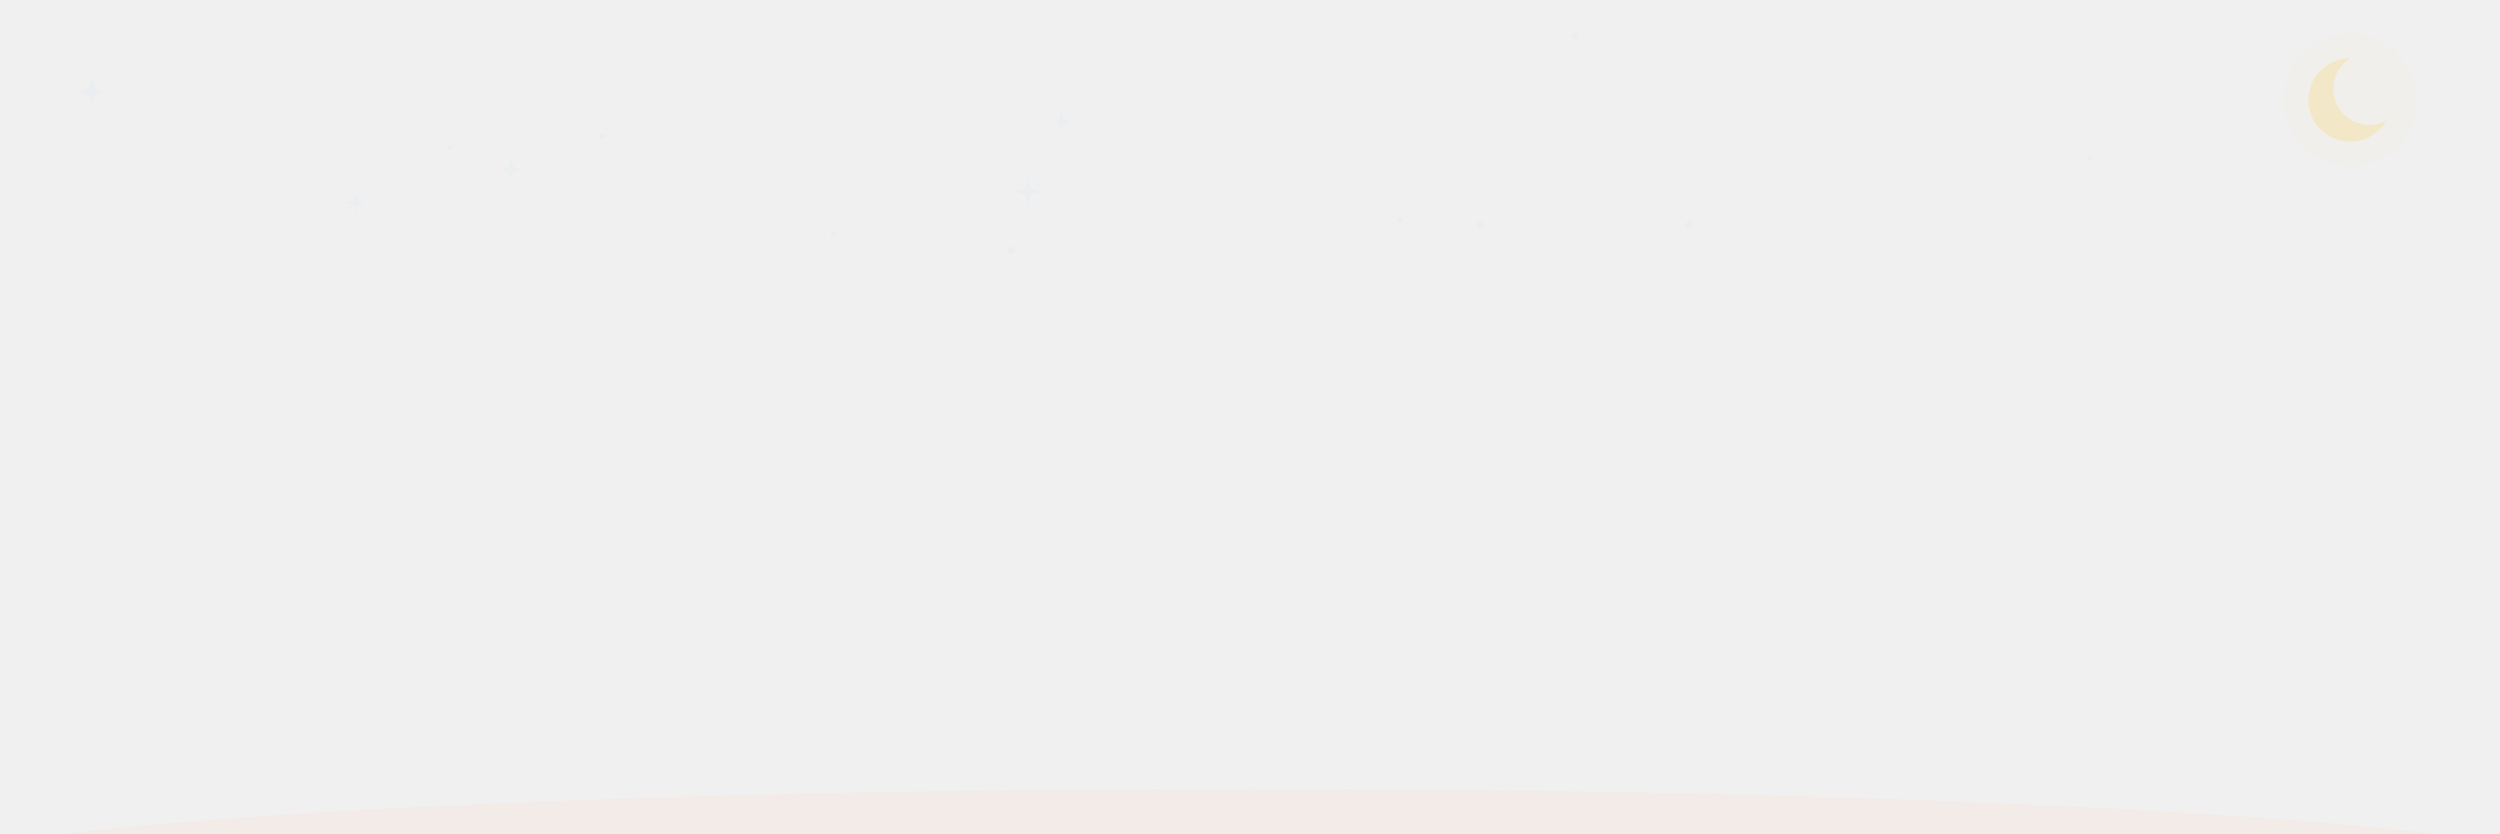
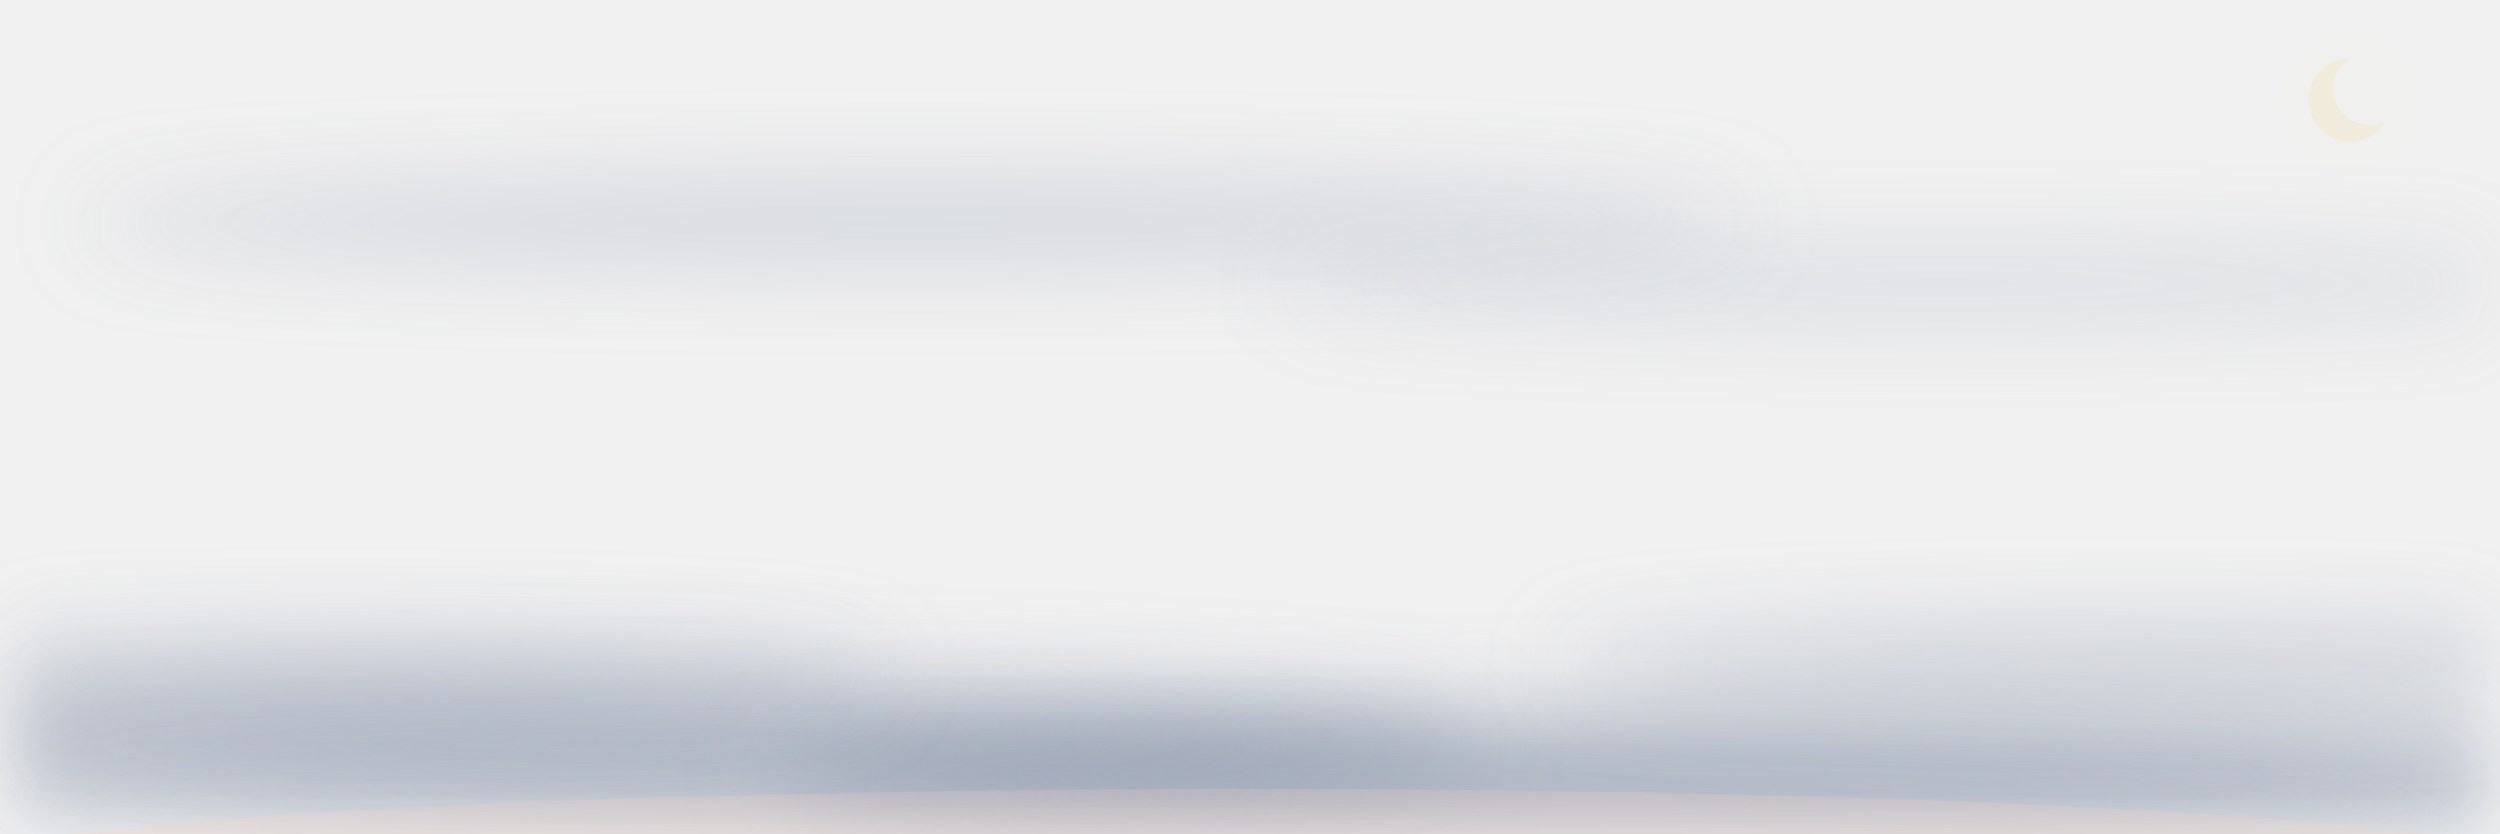
<svg xmlns="http://www.w3.org/2000/svg" viewBox="0 0 900 300" width="900" height="300" font-family="Segoe UI, Ubuntu, Helvetica, Arial, sans-serif">
  <defs>
    <path id="petal" d="M0 0 C-15 -18 -16 -48 0 -62 C16 -48 15 -18 0 0 Z" />
    <path id="leaf" d="M0 0 Q-26 -8 -34 -30 Q-10 -24 0 0 Z" />
    <linearGradient id="pg" x1="0" y1="0" x2="0" y2="-62" gradientUnits="userSpaceOnUse">
      <stop offset="0" stop-color="#FF7A50" />
      <stop offset="1" stop-color="#FFD0BE" />
    </linearGradient>
    <radialGradient id="cg">
      <stop offset="0" stop-color="#FFF3E0" />
      <stop offset="1" stop-color="#FFC79A" />
    </radialGradient>
    <linearGradient id="lg" x1="0" y1="0" x2="-34" y2="-30" gradientUnits="userSpaceOnUse">
      <stop offset="0" stop-color="#8FAE7E" />
      <stop offset="1" stop-color="#B5D3A7" />
    </linearGradient>
  </defs>
-   <g transform="translate(382,44) scale(0.68)">
-     <path d="M0 -5 L1.2 -1.2 L5 0 L1.2 1.2 L0 5 L-1.2 1.2 L-5 0 L-1.2 -1.2 Z" fill="#D9E6F5" opacity="0.2">
-       <animate attributeName="opacity" values="0.15;0.9;0.15" keyTimes="0;0.5;1" dur="3.0s" begin="2.4s" repeatCount="indefinite" />
-     </path>
-   </g>
-   <circle cx="162" cy="53" r="1.0" fill="#D9E6F5" opacity="0.2">
-     <animate attributeName="opacity" values="0.1;0.8;0.1" keyTimes="0;0.5;1" dur="2.1s" begin="0.6s" repeatCount="indefinite" />
-   </circle>
-   <circle cx="504" cy="79" r="1.1" fill="#D9E6F5" opacity="0.2">
-     <animate attributeName="opacity" values="0.1;0.8;0.1" keyTimes="0;0.5;1" dur="4.4s" begin="3.2s" repeatCount="indefinite" />
-   </circle>
-   <g transform="translate(128,73) scale(0.68)">
-     <path d="M0 -5 L1.2 -1.2 L5 0 L1.2 1.2 L0 5 L-1.2 1.2 L-5 0 L-1.2 -1.2 Z" fill="#D9E6F5" opacity="0.2">
-       <animate attributeName="opacity" values="0.15;0.9;0.15" keyTimes="0;0.5;1" dur="1.9s" begin="3.6s" repeatCount="indefinite" />
-     </path>
-   </g>
-   <circle cx="300" cy="84" r="1.1" fill="#D9E6F5" opacity="0.2">
-     <animate attributeName="opacity" values="0.1;0.8;0.1" keyTimes="0;0.5;1" dur="1.8s" begin="3.6s" repeatCount="indefinite" />
-   </circle>
-   <circle cx="567" cy="13" r="1.3" fill="#D9E6F5" opacity="0.2">
-     <animate attributeName="opacity" values="0.1;0.8;0.1" keyTimes="0;0.5;1" dur="3.6s" begin="0.8s" repeatCount="indefinite" />
-   </circle>
-   <g transform="translate(370,69) scale(0.90)">
-     <path d="M0 -5 L1.2 -1.2 L5 0 L1.2 1.2 L0 5 L-1.2 1.2 L-5 0 L-1.2 -1.2 Z" fill="#D9E6F5" opacity="0.2">
-       <animate attributeName="opacity" values="0.15;0.9;0.15" keyTimes="0;0.5;1" dur="2.4s" begin="2.2s" repeatCount="indefinite" />
-     </path>
-   </g>
-   <circle cx="533" cy="81" r="1.4" fill="#D9E6F5" opacity="0.2">
-     <animate attributeName="opacity" values="0.1;0.8;0.1" keyTimes="0;0.5;1" dur="2.7s" begin="1.4s" repeatCount="indefinite" />
-   </circle>
-   <circle cx="752" cy="57" r="0.9" fill="#D9E6F5" opacity="0.2">
-     <animate attributeName="opacity" values="0.1;0.8;0.1" keyTimes="0;0.5;1" dur="3.5s" begin="1.3s" repeatCount="indefinite" />
-   </circle>
-   <g transform="translate(184,61) scale(0.76)">
-     <path d="M0 -5 L1.2 -1.2 L5 0 L1.2 1.2 L0 5 L-1.2 1.2 L-5 0 L-1.2 -1.2 Z" fill="#D9E6F5" opacity="0.2">
-       <animate attributeName="opacity" values="0.15;0.9;0.15" keyTimes="0;0.5;1" dur="1.8s" begin="3.2s" repeatCount="indefinite" />
-     </path>
-   </g>
-   <circle cx="364" cy="90" r="1.4" fill="#D9E6F5" opacity="0.2">
-     <animate attributeName="opacity" values="0.1;0.8;0.1" keyTimes="0;0.5;1" dur="4.4s" begin="3.7s" repeatCount="indefinite" />
-   </circle>
-   <circle cx="217" cy="49" r="1.1" fill="#D9E6F5" opacity="0.2">
-     <animate attributeName="opacity" values="0.1;0.8;0.1" keyTimes="0;0.5;1" dur="2.5s" begin="0.1s" repeatCount="indefinite" />
-   </circle>
-   <g transform="translate(33,33) scale(0.99)">
-     <path d="M0 -5 L1.2 -1.2 L5 0 L1.2 1.2 L0 5 L-1.2 1.2 L-5 0 L-1.2 -1.2 Z" fill="#D9E6F5" opacity="0.2">
-       <animate attributeName="opacity" values="0.15;0.9;0.15" keyTimes="0;0.5;1" dur="4.3s" begin="0.2s" repeatCount="indefinite" />
-     </path>
-   </g>
-   <circle cx="608" cy="81" r="1.4" fill="#D9E6F5" opacity="0.2">
-     <animate attributeName="opacity" values="0.1;0.8;0.1" keyTimes="0;0.5;1" dur="2.6s" begin="2.5s" repeatCount="indefinite" />
-   </circle>
-   <g transform="translate(846,36)" opacity="1.0">
+   <g transform="translate(846,36)" opacity="0.5">
    <mask id="nightmoon">
      <rect x="-22" y="-22" width="44" height="44" fill="white" />
      <circle cx="7" cy="-4" r="13" fill="black" />
    </mask>
    <circle r="24" fill="#F2E6C4" opacity="0.1">
      <animate attributeName="opacity" values="0.07;0.16;0.07" keyTimes="0;0.5;1" dur="6s" repeatCount="indefinite" />
    </circle>
    <circle r="15" fill="#F2E6C4" opacity="0.92" mask="url(#nightmoon)" />
  </g>
-   <g transform="translate(260,-12)" opacity="0">
-     <animate attributeName="opacity" values="0;0.8;0.8;0" keyTimes="0;0.1;0.8;1" dur="12.2s" begin="4.4s" repeatCount="indefinite" />
-     <g>
-       <animateTransform attributeName="transform" type="translate" values="0 0;25 160;50 320" keyTimes="0;0.5;1" dur="12.2s" begin="4.4s" repeatCount="indefinite" />
-       <path d="M0 0 Q-10.5 -4.5 -13.5 -15 Q-4.5 -12 0 0 Z" fill="#9C6C3E">
-         <animateTransform attributeName="transform" type="rotate" values="0;170;350" keyTimes="0;0.5;1" dur="12.2s" begin="4.4s" repeatCount="indefinite" />
-       </path>
-     </g>
-   </g>
-   <g transform="translate(801,-12)" opacity="0">
-     <animate attributeName="opacity" values="0;0.8;0.8;0" keyTimes="0;0.1;0.8;1" dur="10.1s" begin="4.4s" repeatCount="indefinite" />
-     <g>
-       <animateTransform attributeName="transform" type="translate" values="0 0;-38 160;-76 320" keyTimes="0;0.5;1" dur="10.1s" begin="4.4s" repeatCount="indefinite" />
-       <path d="M0 0 Q-10.5 -4.5 -13.5 -15 Q-4.5 -12 0 0 Z" fill="#7E5A34">
-         <animateTransform attributeName="transform" type="rotate" values="0;170;350" keyTimes="0;0.5;1" dur="10.1s" begin="4.4s" repeatCount="indefinite" />
-       </path>
-     </g>
-   </g>
-   <g transform="translate(776,-12)" opacity="0">
-     <animate attributeName="opacity" values="0;0.8;0.8;0" keyTimes="0;0.1;0.8;1" dur="12.5s" begin="2.1s" repeatCount="indefinite" />
-     <g>
-       <animateTransform attributeName="transform" type="translate" values="0 0;-31 160;-63 320" keyTimes="0;0.5;1" dur="12.5s" begin="2.1s" repeatCount="indefinite" />
-       <path d="M0 0 Q-10.5 -4.5 -13.5 -15 Q-4.5 -12 0 0 Z" fill="#8F5230">
-         <animateTransform attributeName="transform" type="rotate" values="0;170;350" keyTimes="0;0.5;1" dur="12.5s" begin="2.1s" repeatCount="indefinite" />
-       </path>
-     </g>
-   </g>
+   <filter id="wx-blur" x="-20%" y="-300%" width="140%" height="700%">
+     <feGaussianBlur stdDeviation="16" />
+   </filter>
+   <ellipse cx="230" cy="268" rx="300" ry="20" fill="#7C89A0" opacity="0.55" filter="url(#wx-blur)">
+     <animateTransform attributeName="transform" type="translate" values="-40 0;40 0;-40 0" calcMode="spline" keySplines="0.4 0 0.6 1;0.4 0 0.6 1" keyTimes="0;0.5;1" dur="36s" begin="-5s" repeatCount="indefinite" />
+   </ellipse>
+   <ellipse cx="620" cy="280" rx="340" ry="22" fill="#7C89A0" opacity="0.5" filter="url(#wx-blur)">
+     <animateTransform attributeName="transform" type="translate" values="-50 0;50 0;-50 0" calcMode="spline" keySplines="0.4 0 0.6 1;0.4 0 0.6 1" keyTimes="0;0.5;1" dur="44s" begin="-20s" repeatCount="indefinite" />
+   </ellipse>
+   <ellipse cx="450" cy="298" rx="470" ry="16" fill="#7C89A0" opacity="0.6" filter="url(#wx-blur)">
+     <animateTransform attributeName="transform" type="translate" values="-36 0;36 0;-36 0" calcMode="spline" keySplines="0.4 0 0.6 1;0.4 0 0.6 1" keyTimes="0;0.5;1" dur="40s" begin="-12s" repeatCount="indefinite" />
+   </ellipse>
+   <ellipse cx="120" cy="244" rx="200" ry="12" fill="#7C89A0" opacity="0.35" filter="url(#wx-blur)">
+     <animateTransform attributeName="transform" type="translate" values="-30 0;30 0;-30 0" calcMode="spline" keySplines="0.4 0 0.6 1;0.4 0 0.6 1" keyTimes="0;0.5;1" dur="32s" begin="-8s" repeatCount="indefinite" />
+   </ellipse>
+   <ellipse cx="770" cy="240" rx="210" ry="12" fill="#7C89A0" opacity="0.35" filter="url(#wx-blur)">
+     <animateTransform attributeName="transform" type="translate" values="-34 0;34 0;-34 0" calcMode="spline" keySplines="0.4 0 0.6 1;0.4 0 0.6 1" keyTimes="0;0.5;1" dur="38s" begin="-15s" repeatCount="indefinite" />
+   </ellipse>
+   <ellipse cx="330" cy="80" rx="300" ry="13" fill="#7C89A0" opacity="0.28" filter="url(#wx-blur)">
+     <animateTransform attributeName="transform" type="translate" values="-60 0;60 0;-60 0" calcMode="spline" keySplines="0.4 0 0.6 1;0.4 0 0.6 1" keyTimes="0;0.5;1" dur="52s" begin="-18s" repeatCount="indefinite" />
+   </ellipse>
+   <ellipse cx="700" cy="102" rx="240" ry="11" fill="#7C89A0" opacity="0.22" filter="url(#wx-blur)">
+     <animateTransform attributeName="transform" type="translate" values="-46 0;46 0;-46 0" calcMode="spline" keySplines="0.4 0 0.6 1;0.4 0 0.6 1" keyTimes="0;0.5;1" dur="48s" begin="-30s" repeatCount="indefinite" />
+   </ellipse>
  <ellipse cx="450" cy="314" rx="480" ry="30" fill="#FFD0BE" opacity="0.18" />
  <g stroke="#9CBE8B" stroke-width="3" fill="none" stroke-linecap="round" opacity="0.55">
    <path d="M188 300 Q194 280 186 264" stroke-dasharray="42" stroke-dashoffset="42">
      <animate attributeName="stroke-dashoffset" from="42" to="0" begin="0.5s" dur="0.6s" fill="freeze" />
    </path>
    <path d="M104 300 Q98 284 106 272" stroke-dasharray="34" stroke-dashoffset="34">
      <animate attributeName="stroke-dashoffset" from="34" to="0" begin="0.7s" dur="0.6s" fill="freeze" />
    </path>
    <path d="M710 300 Q716 280 708 266" stroke-dasharray="40" stroke-dashoffset="40">
      <animate attributeName="stroke-dashoffset" from="40" to="0" begin="0.6s" dur="0.6s" fill="freeze" />
    </path>
    <path d="M872 300 Q866 284 874 272" stroke-dasharray="34" stroke-dashoffset="34">
      <animate attributeName="stroke-dashoffset" from="34" to="0" begin="0.8s" dur="0.6s" fill="freeze" />
    </path>
  </g>
  <g stroke="#8FAE7E" fill="none" stroke-linecap="round">
    <path d="M140 300 C148 252 130 178 140 134" stroke-width="4.5" stroke-dasharray="180" stroke-dashoffset="180">
      <animate attributeName="stroke-dashoffset" from="180" to="0" begin="0s" dur="1s" calcMode="spline" keyTimes="0;1" keySplines="0.3 0 0.3 1" fill="freeze" />
    </path>
    <path d="M64 300 C70 268 58 232 64 196" stroke-width="3" stroke-dasharray="112" stroke-dashoffset="112">
      <animate attributeName="stroke-dashoffset" from="112" to="0" begin="0.3s" dur="0.8s" calcMode="spline" keyTimes="0;1" keySplines="0.3 0 0.3 1" fill="freeze" />
    </path>
    <path d="M760 300 C752 250 770 172 760 129" stroke-width="4.5" stroke-dasharray="182" stroke-dashoffset="182">
      <animate attributeName="stroke-dashoffset" from="182" to="0" begin="0.15s" dur="1s" calcMode="spline" keyTimes="0;1" keySplines="0.3 0 0.3 1" fill="freeze" />
    </path>
    <path d="M836 300 C830 270 842 234 836 200" stroke-width="3" stroke-dasharray="108" stroke-dashoffset="108">
      <animate attributeName="stroke-dashoffset" from="108" to="0" begin="0.45s" dur="0.8s" calcMode="spline" keyTimes="0;1" keySplines="0.3 0 0.3 1" fill="freeze" />
    </path>
  </g>
  <g transform="translate(142,224)">
    <use href="#leaf" fill="url(#lg)" opacity="0" transform="scale(0)">
      <animate attributeName="opacity" from="0" to="1" begin="0.6s" dur="0.3s" fill="freeze" />
      <animateTransform attributeName="transform" type="scale" from="0" to="1" begin="0.6s" dur="0.6s" calcMode="spline" keyTimes="0;1" keySplines="0.2 0.8 0.3 1" fill="freeze" />
    </use>
  </g>
  <g transform="translate(137,186) scale(-1,1)">
    <use href="#leaf" fill="url(#lg)" opacity="0" transform="scale(0)">
      <animate attributeName="opacity" from="0" to="1" begin="0.78s" dur="0.3s" fill="freeze" />
      <animateTransform attributeName="transform" type="scale" from="0" to="1" begin="0.78s" dur="0.6s" calcMode="spline" keyTimes="0;1" keySplines="0.2 0.8 0.3 1" fill="freeze" />
    </use>
  </g>
  <g transform="translate(758,220) scale(-1,1)">
    <use href="#leaf" fill="url(#lg)" opacity="0" transform="scale(0)">
      <animate attributeName="opacity" from="0" to="1" begin="0.7s" dur="0.3s" fill="freeze" />
      <animateTransform attributeName="transform" type="scale" from="0" to="1" begin="0.7s" dur="0.6s" calcMode="spline" keyTimes="0;1" keySplines="0.2 0.8 0.3 1" fill="freeze" />
    </use>
  </g>
  <g transform="translate(763,182)">
    <use href="#leaf" fill="url(#lg)" opacity="0" transform="scale(0)">
      <animate attributeName="opacity" from="0" to="1" begin="0.88s" dur="0.3s" fill="freeze" />
      <animateTransform attributeName="transform" type="scale" from="0" to="1" begin="0.88s" dur="0.6s" calcMode="spline" keyTimes="0;1" keySplines="0.2 0.8 0.3 1" fill="freeze" />
    </use>
  </g>
  <g transform="translate(65,252) scale(0.6)">
    <use href="#leaf" fill="url(#lg)" opacity="0" transform="scale(0)">
      <animate attributeName="opacity" from="0" to="1" begin="0.9s" dur="0.3s" fill="freeze" />
      <animateTransform attributeName="transform" type="scale" from="0" to="1" begin="0.9s" dur="0.5s" calcMode="spline" keyTimes="0;1" keySplines="0.2 0.8 0.3 1" fill="freeze" />
    </use>
  </g>
  <g transform="translate(835,256) scale(-0.6,0.6)">
    <use href="#leaf" fill="url(#lg)" opacity="0" transform="scale(0)">
      <animate attributeName="opacity" from="0" to="1" begin="1.0s" dur="0.3s" fill="freeze" />
      <animateTransform attributeName="transform" type="scale" from="0" to="1" begin="1.0s" dur="0.5s" calcMode="spline" keyTimes="0;1" keySplines="0.2 0.8 0.3 1" fill="freeze" />
    </use>
  </g>
  <g transform="translate(140,132)">
    <g>
      <animateTransform attributeName="transform" type="rotate" values="0 0 0;2.2 0 0;0 0 0;-2.2 0 0;0 0 0" keyTimes="0;0.25;0.5;0.75;1" dur="7s" begin="2.8s" repeatCount="indefinite" />
      <g>
        <animateTransform attributeName="transform" type="rotate" from="0 0 0" to="0 0 0" begin="1s" dur="1.4s" fill="freeze" />
        <use href="#petal" fill="url(#pg)" opacity="0" transform="scale(0.15)">
          <animate attributeName="opacity" from="0" to="0.95" begin="1s" dur="0.45s" fill="freeze" />
          <animateTransform attributeName="transform" type="scale" from="0.15" to="1" begin="1s" dur="1.4s" calcMode="spline" keyTimes="0;1" keySplines="0.2 0.7 0.2 1" fill="freeze" />
        </use>
      </g>
      <g>
        <animateTransform attributeName="transform" type="rotate" from="0 0 0" to="45 0 0" begin="1.06s" dur="1.4s" calcMode="spline" keyTimes="0;1" keySplines="0.2 0.7 0.2 1" fill="freeze" />
        <use href="#petal" fill="url(#pg)" opacity="0" transform="scale(0.15)">
          <animate attributeName="opacity" from="0" to="0.95" begin="1.06s" dur="0.45s" fill="freeze" />
          <animateTransform attributeName="transform" type="scale" from="0.15" to="1" begin="1.06s" dur="1.4s" calcMode="spline" keyTimes="0;1" keySplines="0.2 0.7 0.2 1" fill="freeze" />
        </use>
      </g>
      <g>
        <animateTransform attributeName="transform" type="rotate" from="0 0 0" to="-45 0 0" begin="1.12s" dur="1.4s" calcMode="spline" keyTimes="0;1" keySplines="0.2 0.7 0.2 1" fill="freeze" />
        <use href="#petal" fill="url(#pg)" opacity="0" transform="scale(0.15)">
          <animate attributeName="opacity" from="0" to="0.95" begin="1.12s" dur="0.45s" fill="freeze" />
          <animateTransform attributeName="transform" type="scale" from="0.15" to="1" begin="1.12s" dur="1.4s" calcMode="spline" keyTimes="0;1" keySplines="0.2 0.7 0.2 1" fill="freeze" />
        </use>
      </g>
      <g>
        <animateTransform attributeName="transform" type="rotate" from="0 0 0" to="90 0 0" begin="1.18s" dur="1.4s" calcMode="spline" keyTimes="0;1" keySplines="0.2 0.7 0.2 1" fill="freeze" />
        <use href="#petal" fill="url(#pg)" opacity="0" transform="scale(0.15)">
          <animate attributeName="opacity" from="0" to="0.95" begin="1.18s" dur="0.45s" fill="freeze" />
          <animateTransform attributeName="transform" type="scale" from="0.15" to="1" begin="1.18s" dur="1.4s" calcMode="spline" keyTimes="0;1" keySplines="0.2 0.7 0.2 1" fill="freeze" />
        </use>
      </g>
      <g>
        <animateTransform attributeName="transform" type="rotate" from="0 0 0" to="-90 0 0" begin="1.24s" dur="1.4s" calcMode="spline" keyTimes="0;1" keySplines="0.2 0.7 0.2 1" fill="freeze" />
        <use href="#petal" fill="url(#pg)" opacity="0" transform="scale(0.15)">
          <animate attributeName="opacity" from="0" to="0.95" begin="1.24s" dur="0.45s" fill="freeze" />
          <animateTransform attributeName="transform" type="scale" from="0.15" to="1" begin="1.24s" dur="1.4s" calcMode="spline" keyTimes="0;1" keySplines="0.2 0.7 0.2 1" fill="freeze" />
        </use>
      </g>
      <g>
        <animateTransform attributeName="transform" type="rotate" from="0 0 0" to="135 0 0" begin="1.3s" dur="1.4s" calcMode="spline" keyTimes="0;1" keySplines="0.2 0.7 0.2 1" fill="freeze" />
        <use href="#petal" fill="url(#pg)" opacity="0" transform="scale(0.15)">
          <animate attributeName="opacity" from="0" to="0.95" begin="1.3s" dur="0.45s" fill="freeze" />
          <animateTransform attributeName="transform" type="scale" from="0.15" to="1" begin="1.3s" dur="1.4s" calcMode="spline" keyTimes="0;1" keySplines="0.2 0.7 0.2 1" fill="freeze" />
        </use>
      </g>
      <g>
        <animateTransform attributeName="transform" type="rotate" from="0 0 0" to="-135 0 0" begin="1.36s" dur="1.4s" calcMode="spline" keyTimes="0;1" keySplines="0.2 0.7 0.2 1" fill="freeze" />
        <use href="#petal" fill="url(#pg)" opacity="0" transform="scale(0.15)">
          <animate attributeName="opacity" from="0" to="0.95" begin="1.36s" dur="0.45s" fill="freeze" />
          <animateTransform attributeName="transform" type="scale" from="0.15" to="1" begin="1.36s" dur="1.4s" calcMode="spline" keyTimes="0;1" keySplines="0.2 0.7 0.2 1" fill="freeze" />
        </use>
      </g>
      <g>
        <animateTransform attributeName="transform" type="rotate" from="0 0 0" to="180 0 0" begin="1.42s" dur="1.4s" calcMode="spline" keyTimes="0;1" keySplines="0.2 0.7 0.2 1" fill="freeze" />
        <use href="#petal" fill="url(#pg)" opacity="0" transform="scale(0.15)">
          <animate attributeName="opacity" from="0" to="0.95" begin="1.42s" dur="0.45s" fill="freeze" />
          <animateTransform attributeName="transform" type="scale" from="0.15" to="1" begin="1.42s" dur="1.4s" calcMode="spline" keyTimes="0;1" keySplines="0.2 0.7 0.2 1" fill="freeze" />
        </use>
      </g>
      <g opacity="0">
        <animate attributeName="opacity" from="0" to="1" begin="1.9s" dur="0.5s" fill="freeze" />
        <animateTransform attributeName="transform" type="scale" from="0" to="1" begin="1.9s" dur="0.6s" calcMode="spline" keyTimes="0;1" keySplines="0.2 0.9 0.3 1" fill="freeze" />
        <circle r="17" fill="#F4694A" />
        <circle r="11" fill="url(#cg)" />
        <g fill="#F4694A">
          <circle cx="0" cy="-6.5" r="1.5" />
          <circle cx="5.6" cy="-3.2" r="1.5" />
          <circle cx="5.6" cy="3.2" r="1.5" />
          <circle cx="0" cy="6.5" r="1.5" />
          <circle cx="-5.6" cy="3.2" r="1.5" />
          <circle cx="-5.6" cy="-3.2" r="1.5" />
        </g>
      </g>
    </g>
  </g>
  <g transform="translate(64,196) scale(0.55)">
    <g>
      <animateTransform attributeName="transform" type="rotate" values="0 0 0;-2.6 0 0;0 0 0;2.6 0 0;0 0 0" keyTimes="0;0.25;0.5;0.75;1" dur="6s" begin="3s" repeatCount="indefinite" />
      <g>
        <animateTransform attributeName="transform" type="rotate" from="0 0 0" to="0 0 0" begin="1.25s" dur="1.3s" fill="freeze" />
        <use href="#petal" fill="url(#pg)" opacity="0" transform="scale(0.15)">
          <animate attributeName="opacity" from="0" to="0.95" begin="1.25s" dur="0.45s" fill="freeze" />
          <animateTransform attributeName="transform" type="scale" from="0.15" to="1" begin="1.25s" dur="1.3s" calcMode="spline" keyTimes="0;1" keySplines="0.2 0.7 0.2 1" fill="freeze" />
        </use>
      </g>
      <g>
        <animateTransform attributeName="transform" type="rotate" from="0 0 0" to="45 0 0" begin="1.31s" dur="1.3s" calcMode="spline" keyTimes="0;1" keySplines="0.2 0.7 0.2 1" fill="freeze" />
        <use href="#petal" fill="url(#pg)" opacity="0" transform="scale(0.15)">
          <animate attributeName="opacity" from="0" to="0.95" begin="1.31s" dur="0.45s" fill="freeze" />
          <animateTransform attributeName="transform" type="scale" from="0.15" to="1" begin="1.31s" dur="1.3s" calcMode="spline" keyTimes="0;1" keySplines="0.2 0.7 0.2 1" fill="freeze" />
        </use>
      </g>
      <g>
        <animateTransform attributeName="transform" type="rotate" from="0 0 0" to="-45 0 0" begin="1.37s" dur="1.3s" calcMode="spline" keyTimes="0;1" keySplines="0.2 0.7 0.2 1" fill="freeze" />
        <use href="#petal" fill="url(#pg)" opacity="0" transform="scale(0.15)">
          <animate attributeName="opacity" from="0" to="0.95" begin="1.37s" dur="0.45s" fill="freeze" />
          <animateTransform attributeName="transform" type="scale" from="0.15" to="1" begin="1.37s" dur="1.3s" calcMode="spline" keyTimes="0;1" keySplines="0.2 0.7 0.2 1" fill="freeze" />
        </use>
      </g>
      <g>
        <animateTransform attributeName="transform" type="rotate" from="0 0 0" to="90 0 0" begin="1.43s" dur="1.3s" calcMode="spline" keyTimes="0;1" keySplines="0.2 0.7 0.2 1" fill="freeze" />
        <use href="#petal" fill="url(#pg)" opacity="0" transform="scale(0.15)">
          <animate attributeName="opacity" from="0" to="0.95" begin="1.43s" dur="0.45s" fill="freeze" />
          <animateTransform attributeName="transform" type="scale" from="0.15" to="1" begin="1.43s" dur="1.3s" calcMode="spline" keyTimes="0;1" keySplines="0.2 0.7 0.2 1" fill="freeze" />
        </use>
      </g>
      <g>
        <animateTransform attributeName="transform" type="rotate" from="0 0 0" to="-90 0 0" begin="1.49s" dur="1.3s" calcMode="spline" keyTimes="0;1" keySplines="0.2 0.7 0.2 1" fill="freeze" />
        <use href="#petal" fill="url(#pg)" opacity="0" transform="scale(0.15)">
          <animate attributeName="opacity" from="0" to="0.95" begin="1.49s" dur="0.45s" fill="freeze" />
          <animateTransform attributeName="transform" type="scale" from="0.15" to="1" begin="1.49s" dur="1.3s" calcMode="spline" keyTimes="0;1" keySplines="0.2 0.7 0.2 1" fill="freeze" />
        </use>
      </g>
      <g>
        <animateTransform attributeName="transform" type="rotate" from="0 0 0" to="135 0 0" begin="1.55s" dur="1.3s" calcMode="spline" keyTimes="0;1" keySplines="0.2 0.7 0.2 1" fill="freeze" />
        <use href="#petal" fill="url(#pg)" opacity="0" transform="scale(0.15)">
          <animate attributeName="opacity" from="0" to="0.95" begin="1.55s" dur="0.45s" fill="freeze" />
          <animateTransform attributeName="transform" type="scale" from="0.15" to="1" begin="1.55s" dur="1.3s" calcMode="spline" keyTimes="0;1" keySplines="0.2 0.7 0.2 1" fill="freeze" />
        </use>
      </g>
      <g>
        <animateTransform attributeName="transform" type="rotate" from="0 0 0" to="-135 0 0" begin="1.61s" dur="1.3s" calcMode="spline" keyTimes="0;1" keySplines="0.2 0.7 0.2 1" fill="freeze" />
        <use href="#petal" fill="url(#pg)" opacity="0" transform="scale(0.15)">
          <animate attributeName="opacity" from="0" to="0.95" begin="1.61s" dur="0.45s" fill="freeze" />
          <animateTransform attributeName="transform" type="scale" from="0.15" to="1" begin="1.61s" dur="1.3s" calcMode="spline" keyTimes="0;1" keySplines="0.2 0.7 0.2 1" fill="freeze" />
        </use>
      </g>
      <g>
        <animateTransform attributeName="transform" type="rotate" from="0 0 0" to="180 0 0" begin="1.67s" dur="1.3s" calcMode="spline" keyTimes="0;1" keySplines="0.2 0.7 0.2 1" fill="freeze" />
        <use href="#petal" fill="url(#pg)" opacity="0" transform="scale(0.15)">
          <animate attributeName="opacity" from="0" to="0.95" begin="1.67s" dur="0.45s" fill="freeze" />
          <animateTransform attributeName="transform" type="scale" from="0.15" to="1" begin="1.67s" dur="1.3s" calcMode="spline" keyTimes="0;1" keySplines="0.2 0.7 0.2 1" fill="freeze" />
        </use>
      </g>
      <g opacity="0">
        <animate attributeName="opacity" from="0" to="1" begin="2.1s" dur="0.5s" fill="freeze" />
        <animateTransform attributeName="transform" type="scale" from="0" to="1" begin="2.1s" dur="0.6s" calcMode="spline" keyTimes="0;1" keySplines="0.2 0.9 0.3 1" fill="freeze" />
        <circle r="17" fill="#F4694A" />
        <circle r="11" fill="url(#cg)" />
      </g>
    </g>
  </g>
  <g transform="translate(760,127)">
    <g>
      <animateTransform attributeName="transform" type="rotate" values="0 0 0;-2.2 0 0;0 0 0;2.2 0 0;0 0 0" keyTimes="0;0.25;0.5;0.75;1" dur="7.5s" begin="2.9s" repeatCount="indefinite" />
      <g>
        <animateTransform attributeName="transform" type="rotate" from="0 0 0" to="0 0 0" begin="1.1s" dur="1.4s" fill="freeze" />
        <use href="#petal" fill="url(#pg)" opacity="0" transform="scale(0.15)">
          <animate attributeName="opacity" from="0" to="0.95" begin="1.1s" dur="0.45s" fill="freeze" />
          <animateTransform attributeName="transform" type="scale" from="0.15" to="1" begin="1.1s" dur="1.4s" calcMode="spline" keyTimes="0;1" keySplines="0.2 0.7 0.2 1" fill="freeze" />
        </use>
      </g>
      <g>
        <animateTransform attributeName="transform" type="rotate" from="0 0 0" to="-45 0 0" begin="1.16s" dur="1.4s" calcMode="spline" keyTimes="0;1" keySplines="0.2 0.7 0.2 1" fill="freeze" />
        <use href="#petal" fill="url(#pg)" opacity="0" transform="scale(0.15)">
          <animate attributeName="opacity" from="0" to="0.95" begin="1.16s" dur="0.45s" fill="freeze" />
          <animateTransform attributeName="transform" type="scale" from="0.15" to="1" begin="1.16s" dur="1.4s" calcMode="spline" keyTimes="0;1" keySplines="0.2 0.7 0.2 1" fill="freeze" />
        </use>
      </g>
      <g>
        <animateTransform attributeName="transform" type="rotate" from="0 0 0" to="45 0 0" begin="1.22s" dur="1.4s" calcMode="spline" keyTimes="0;1" keySplines="0.2 0.7 0.2 1" fill="freeze" />
        <use href="#petal" fill="url(#pg)" opacity="0" transform="scale(0.15)">
          <animate attributeName="opacity" from="0" to="0.95" begin="1.22s" dur="0.45s" fill="freeze" />
          <animateTransform attributeName="transform" type="scale" from="0.15" to="1" begin="1.22s" dur="1.4s" calcMode="spline" keyTimes="0;1" keySplines="0.2 0.7 0.2 1" fill="freeze" />
        </use>
      </g>
      <g>
        <animateTransform attributeName="transform" type="rotate" from="0 0 0" to="-90 0 0" begin="1.28s" dur="1.4s" calcMode="spline" keyTimes="0;1" keySplines="0.2 0.7 0.2 1" fill="freeze" />
        <use href="#petal" fill="url(#pg)" opacity="0" transform="scale(0.15)">
          <animate attributeName="opacity" from="0" to="0.95" begin="1.28s" dur="0.45s" fill="freeze" />
          <animateTransform attributeName="transform" type="scale" from="0.15" to="1" begin="1.28s" dur="1.4s" calcMode="spline" keyTimes="0;1" keySplines="0.2 0.7 0.2 1" fill="freeze" />
        </use>
      </g>
      <g>
        <animateTransform attributeName="transform" type="rotate" from="0 0 0" to="90 0 0" begin="1.34s" dur="1.4s" calcMode="spline" keyTimes="0;1" keySplines="0.2 0.7 0.2 1" fill="freeze" />
        <use href="#petal" fill="url(#pg)" opacity="0" transform="scale(0.15)">
          <animate attributeName="opacity" from="0" to="0.95" begin="1.34s" dur="0.45s" fill="freeze" />
          <animateTransform attributeName="transform" type="scale" from="0.15" to="1" begin="1.34s" dur="1.4s" calcMode="spline" keyTimes="0;1" keySplines="0.2 0.7 0.2 1" fill="freeze" />
        </use>
      </g>
      <g>
        <animateTransform attributeName="transform" type="rotate" from="0 0 0" to="-135 0 0" begin="1.4s" dur="1.4s" calcMode="spline" keyTimes="0;1" keySplines="0.2 0.7 0.2 1" fill="freeze" />
        <use href="#petal" fill="url(#pg)" opacity="0" transform="scale(0.15)">
          <animate attributeName="opacity" from="0" to="0.95" begin="1.4s" dur="0.45s" fill="freeze" />
          <animateTransform attributeName="transform" type="scale" from="0.15" to="1" begin="1.4s" dur="1.4s" calcMode="spline" keyTimes="0;1" keySplines="0.2 0.7 0.2 1" fill="freeze" />
        </use>
      </g>
      <g>
        <animateTransform attributeName="transform" type="rotate" from="0 0 0" to="135 0 0" begin="1.46s" dur="1.4s" calcMode="spline" keyTimes="0;1" keySplines="0.2 0.7 0.2 1" fill="freeze" />
        <use href="#petal" fill="url(#pg)" opacity="0" transform="scale(0.15)">
          <animate attributeName="opacity" from="0" to="0.95" begin="1.46s" dur="0.45s" fill="freeze" />
          <animateTransform attributeName="transform" type="scale" from="0.15" to="1" begin="1.46s" dur="1.4s" calcMode="spline" keyTimes="0;1" keySplines="0.2 0.7 0.2 1" fill="freeze" />
        </use>
      </g>
      <g>
        <animateTransform attributeName="transform" type="rotate" from="0 0 0" to="180 0 0" begin="1.52s" dur="1.4s" calcMode="spline" keyTimes="0;1" keySplines="0.2 0.7 0.2 1" fill="freeze" />
        <use href="#petal" fill="url(#pg)" opacity="0" transform="scale(0.15)">
          <animate attributeName="opacity" from="0" to="0.95" begin="1.52s" dur="0.45s" fill="freeze" />
          <animateTransform attributeName="transform" type="scale" from="0.15" to="1" begin="1.52s" dur="1.4s" calcMode="spline" keyTimes="0;1" keySplines="0.2 0.7 0.2 1" fill="freeze" />
        </use>
      </g>
      <g opacity="0">
        <animate attributeName="opacity" from="0" to="1" begin="2s" dur="0.5s" fill="freeze" />
        <animateTransform attributeName="transform" type="scale" from="0" to="1" begin="2s" dur="0.6s" calcMode="spline" keyTimes="0;1" keySplines="0.2 0.9 0.3 1" fill="freeze" />
        <circle r="17" fill="#F4694A" />
        <circle r="11" fill="url(#cg)" />
        <g fill="#F4694A">
          <circle cx="0" cy="-6.5" r="1.5" />
          <circle cx="5.6" cy="-3.2" r="1.5" />
          <circle cx="5.6" cy="3.2" r="1.5" />
          <circle cx="0" cy="6.5" r="1.5" />
          <circle cx="-5.6" cy="3.2" r="1.5" />
          <circle cx="-5.6" cy="-3.2" r="1.5" />
        </g>
      </g>
    </g>
  </g>
  <g transform="translate(836,200) scale(0.55)">
    <g>
      <animateTransform attributeName="transform" type="rotate" values="0 0 0;2.6 0 0;0 0 0;-2.6 0 0;0 0 0" keyTimes="0;0.25;0.5;0.75;1" dur="6.5s" begin="3.1s" repeatCount="indefinite" />
      <g>
        <animateTransform attributeName="transform" type="rotate" from="0 0 0" to="0 0 0" begin="1.45s" dur="1.3s" fill="freeze" />
        <use href="#petal" fill="url(#pg)" opacity="0" transform="scale(0.15)">
          <animate attributeName="opacity" from="0" to="0.95" begin="1.45s" dur="0.45s" fill="freeze" />
          <animateTransform attributeName="transform" type="scale" from="0.15" to="1" begin="1.45s" dur="1.3s" calcMode="spline" keyTimes="0;1" keySplines="0.2 0.7 0.2 1" fill="freeze" />
        </use>
      </g>
      <g>
        <animateTransform attributeName="transform" type="rotate" from="0 0 0" to="45 0 0" begin="1.51s" dur="1.3s" calcMode="spline" keyTimes="0;1" keySplines="0.2 0.7 0.2 1" fill="freeze" />
        <use href="#petal" fill="url(#pg)" opacity="0" transform="scale(0.15)">
          <animate attributeName="opacity" from="0" to="0.95" begin="1.51s" dur="0.45s" fill="freeze" />
          <animateTransform attributeName="transform" type="scale" from="0.15" to="1" begin="1.51s" dur="1.3s" calcMode="spline" keyTimes="0;1" keySplines="0.2 0.7 0.2 1" fill="freeze" />
        </use>
      </g>
      <g>
        <animateTransform attributeName="transform" type="rotate" from="0 0 0" to="-45 0 0" begin="1.57s" dur="1.3s" calcMode="spline" keyTimes="0;1" keySplines="0.2 0.7 0.2 1" fill="freeze" />
        <use href="#petal" fill="url(#pg)" opacity="0" transform="scale(0.15)">
          <animate attributeName="opacity" from="0" to="0.95" begin="1.57s" dur="0.45s" fill="freeze" />
          <animateTransform attributeName="transform" type="scale" from="0.15" to="1" begin="1.57s" dur="1.3s" calcMode="spline" keyTimes="0;1" keySplines="0.2 0.7 0.2 1" fill="freeze" />
        </use>
      </g>
      <g>
        <animateTransform attributeName="transform" type="rotate" from="0 0 0" to="90 0 0" begin="1.63s" dur="1.3s" calcMode="spline" keyTimes="0;1" keySplines="0.2 0.7 0.2 1" fill="freeze" />
        <use href="#petal" fill="url(#pg)" opacity="0" transform="scale(0.15)">
          <animate attributeName="opacity" from="0" to="0.95" begin="1.63s" dur="0.45s" fill="freeze" />
          <animateTransform attributeName="transform" type="scale" from="0.15" to="1" begin="1.63s" dur="1.3s" calcMode="spline" keyTimes="0;1" keySplines="0.2 0.7 0.2 1" fill="freeze" />
        </use>
      </g>
      <g>
        <animateTransform attributeName="transform" type="rotate" from="0 0 0" to="-90 0 0" begin="1.69s" dur="1.3s" calcMode="spline" keyTimes="0;1" keySplines="0.2 0.7 0.2 1" fill="freeze" />
        <use href="#petal" fill="url(#pg)" opacity="0" transform="scale(0.15)">
          <animate attributeName="opacity" from="0" to="0.95" begin="1.69s" dur="0.45s" fill="freeze" />
          <animateTransform attributeName="transform" type="scale" from="0.15" to="1" begin="1.69s" dur="1.3s" calcMode="spline" keyTimes="0;1" keySplines="0.2 0.7 0.2 1" fill="freeze" />
        </use>
      </g>
      <g>
        <animateTransform attributeName="transform" type="rotate" from="0 0 0" to="135 0 0" begin="1.75s" dur="1.3s" calcMode="spline" keyTimes="0;1" keySplines="0.2 0.7 0.2 1" fill="freeze" />
        <use href="#petal" fill="url(#pg)" opacity="0" transform="scale(0.15)">
          <animate attributeName="opacity" from="0" to="0.95" begin="1.75s" dur="0.45s" fill="freeze" />
          <animateTransform attributeName="transform" type="scale" from="0.15" to="1" begin="1.75s" dur="1.3s" calcMode="spline" keyTimes="0;1" keySplines="0.2 0.7 0.2 1" fill="freeze" />
        </use>
      </g>
      <g>
        <animateTransform attributeName="transform" type="rotate" from="0 0 0" to="-135 0 0" begin="1.81s" dur="1.3s" calcMode="spline" keyTimes="0;1" keySplines="0.2 0.7 0.2 1" fill="freeze" />
        <use href="#petal" fill="url(#pg)" opacity="0" transform="scale(0.15)">
          <animate attributeName="opacity" from="0" to="0.95" begin="1.81s" dur="0.45s" fill="freeze" />
          <animateTransform attributeName="transform" type="scale" from="0.15" to="1" begin="1.81s" dur="1.3s" calcMode="spline" keyTimes="0;1" keySplines="0.2 0.7 0.2 1" fill="freeze" />
        </use>
      </g>
      <g>
        <animateTransform attributeName="transform" type="rotate" from="0 0 0" to="180 0 0" begin="1.87s" dur="1.3s" calcMode="spline" keyTimes="0;1" keySplines="0.2 0.7 0.2 1" fill="freeze" />
        <use href="#petal" fill="url(#pg)" opacity="0" transform="scale(0.15)">
          <animate attributeName="opacity" from="0" to="0.95" begin="1.87s" dur="0.45s" fill="freeze" />
          <animateTransform attributeName="transform" type="scale" from="0.15" to="1" begin="1.87s" dur="1.3s" calcMode="spline" keyTimes="0;1" keySplines="0.2 0.7 0.2 1" fill="freeze" />
        </use>
      </g>
      <g opacity="0">
        <animate attributeName="opacity" from="0" to="1" begin="2.3s" dur="0.5s" fill="freeze" />
        <animateTransform attributeName="transform" type="scale" from="0" to="1" begin="2.3s" dur="0.6s" calcMode="spline" keyTimes="0;1" keySplines="0.2 0.9 0.3 1" fill="freeze" />
        <circle r="17" fill="#F4694A" />
        <circle r="11" fill="url(#cg)" />
      </g>
    </g>
  </g>
  <g transform="translate(300,60)" opacity="0">
    <animate attributeName="opacity" values="0;0.6;0.6;0" keyTimes="0;0.15;0.6;1" dur="9s" begin="3s" repeatCount="indefinite" />
    <g>
      <animateTransform attributeName="transform" type="translate" values="0 0;22 90;38 190" dur="9s" begin="3s" repeatCount="indefinite" />
      <use href="#petal" fill="#FF9075" transform="scale(0.22)">
        <animateTransform attributeName="transform" type="rotate" values="0 0 0;140 0 0;320 0 0" dur="9s" begin="3s" repeatCount="indefinite" additive="sum" />
      </use>
    </g>
  </g>
  <g transform="translate(600,40)" opacity="0">
    <animate attributeName="opacity" values="0;0.5;0.5;0" keyTimes="0;0.15;0.6;1" dur="11s" begin="4.5s" repeatCount="indefinite" />
    <g>
      <animateTransform attributeName="transform" type="translate" values="0 0;-26 100;-14 210" dur="11s" begin="4.5s" repeatCount="indefinite" />
      <use href="#petal" fill="#FFD0BE" transform="scale(0.26)">
        <animateTransform attributeName="transform" type="rotate" values="0 0 0;-160 0 0;-340 0 0" dur="11s" begin="4.5s" repeatCount="indefinite" additive="sum" />
      </use>
    </g>
  </g>
  <g transform="translate(455,30)" opacity="0">
    <animate attributeName="opacity" values="0;0.45;0.45;0" keyTimes="0;0.15;0.6;1" dur="10s" begin="6s" repeatCount="indefinite" />
    <g>
      <animateTransform attributeName="transform" type="translate" values="0 0;16 80;-6 180" dur="10s" begin="6s" repeatCount="indefinite" />
      <use href="#petal" fill="#FFAC90" transform="scale(0.18)">
        <animateTransform attributeName="transform" type="rotate" values="0 0 0;120 0 0;300 0 0" dur="10s" begin="6s" repeatCount="indefinite" additive="sum" />
      </use>
    </g>
  </g>
  <g opacity="0">
    <animate attributeName="opacity" from="0" to="1" begin="1.7s" dur="0.9s" fill="freeze" />
    <animateTransform attributeName="transform" type="translate" from="0 16" to="0 0" begin="1.7s" dur="0.9s" calcMode="spline" keyTimes="0;1" keySplines="0.2 0.7 0.2 1" fill="freeze" />
    <text x="450" y="150" text-anchor="middle" font-size="46" font-weight="700" letter-spacing="2" fill="#FF9075">yourname</text>
    <text x="450" y="186" text-anchor="middle" font-size="16" letter-spacing="1" fill="#8b949e">Always learning, always blooming</text>
  </g>
</svg>
